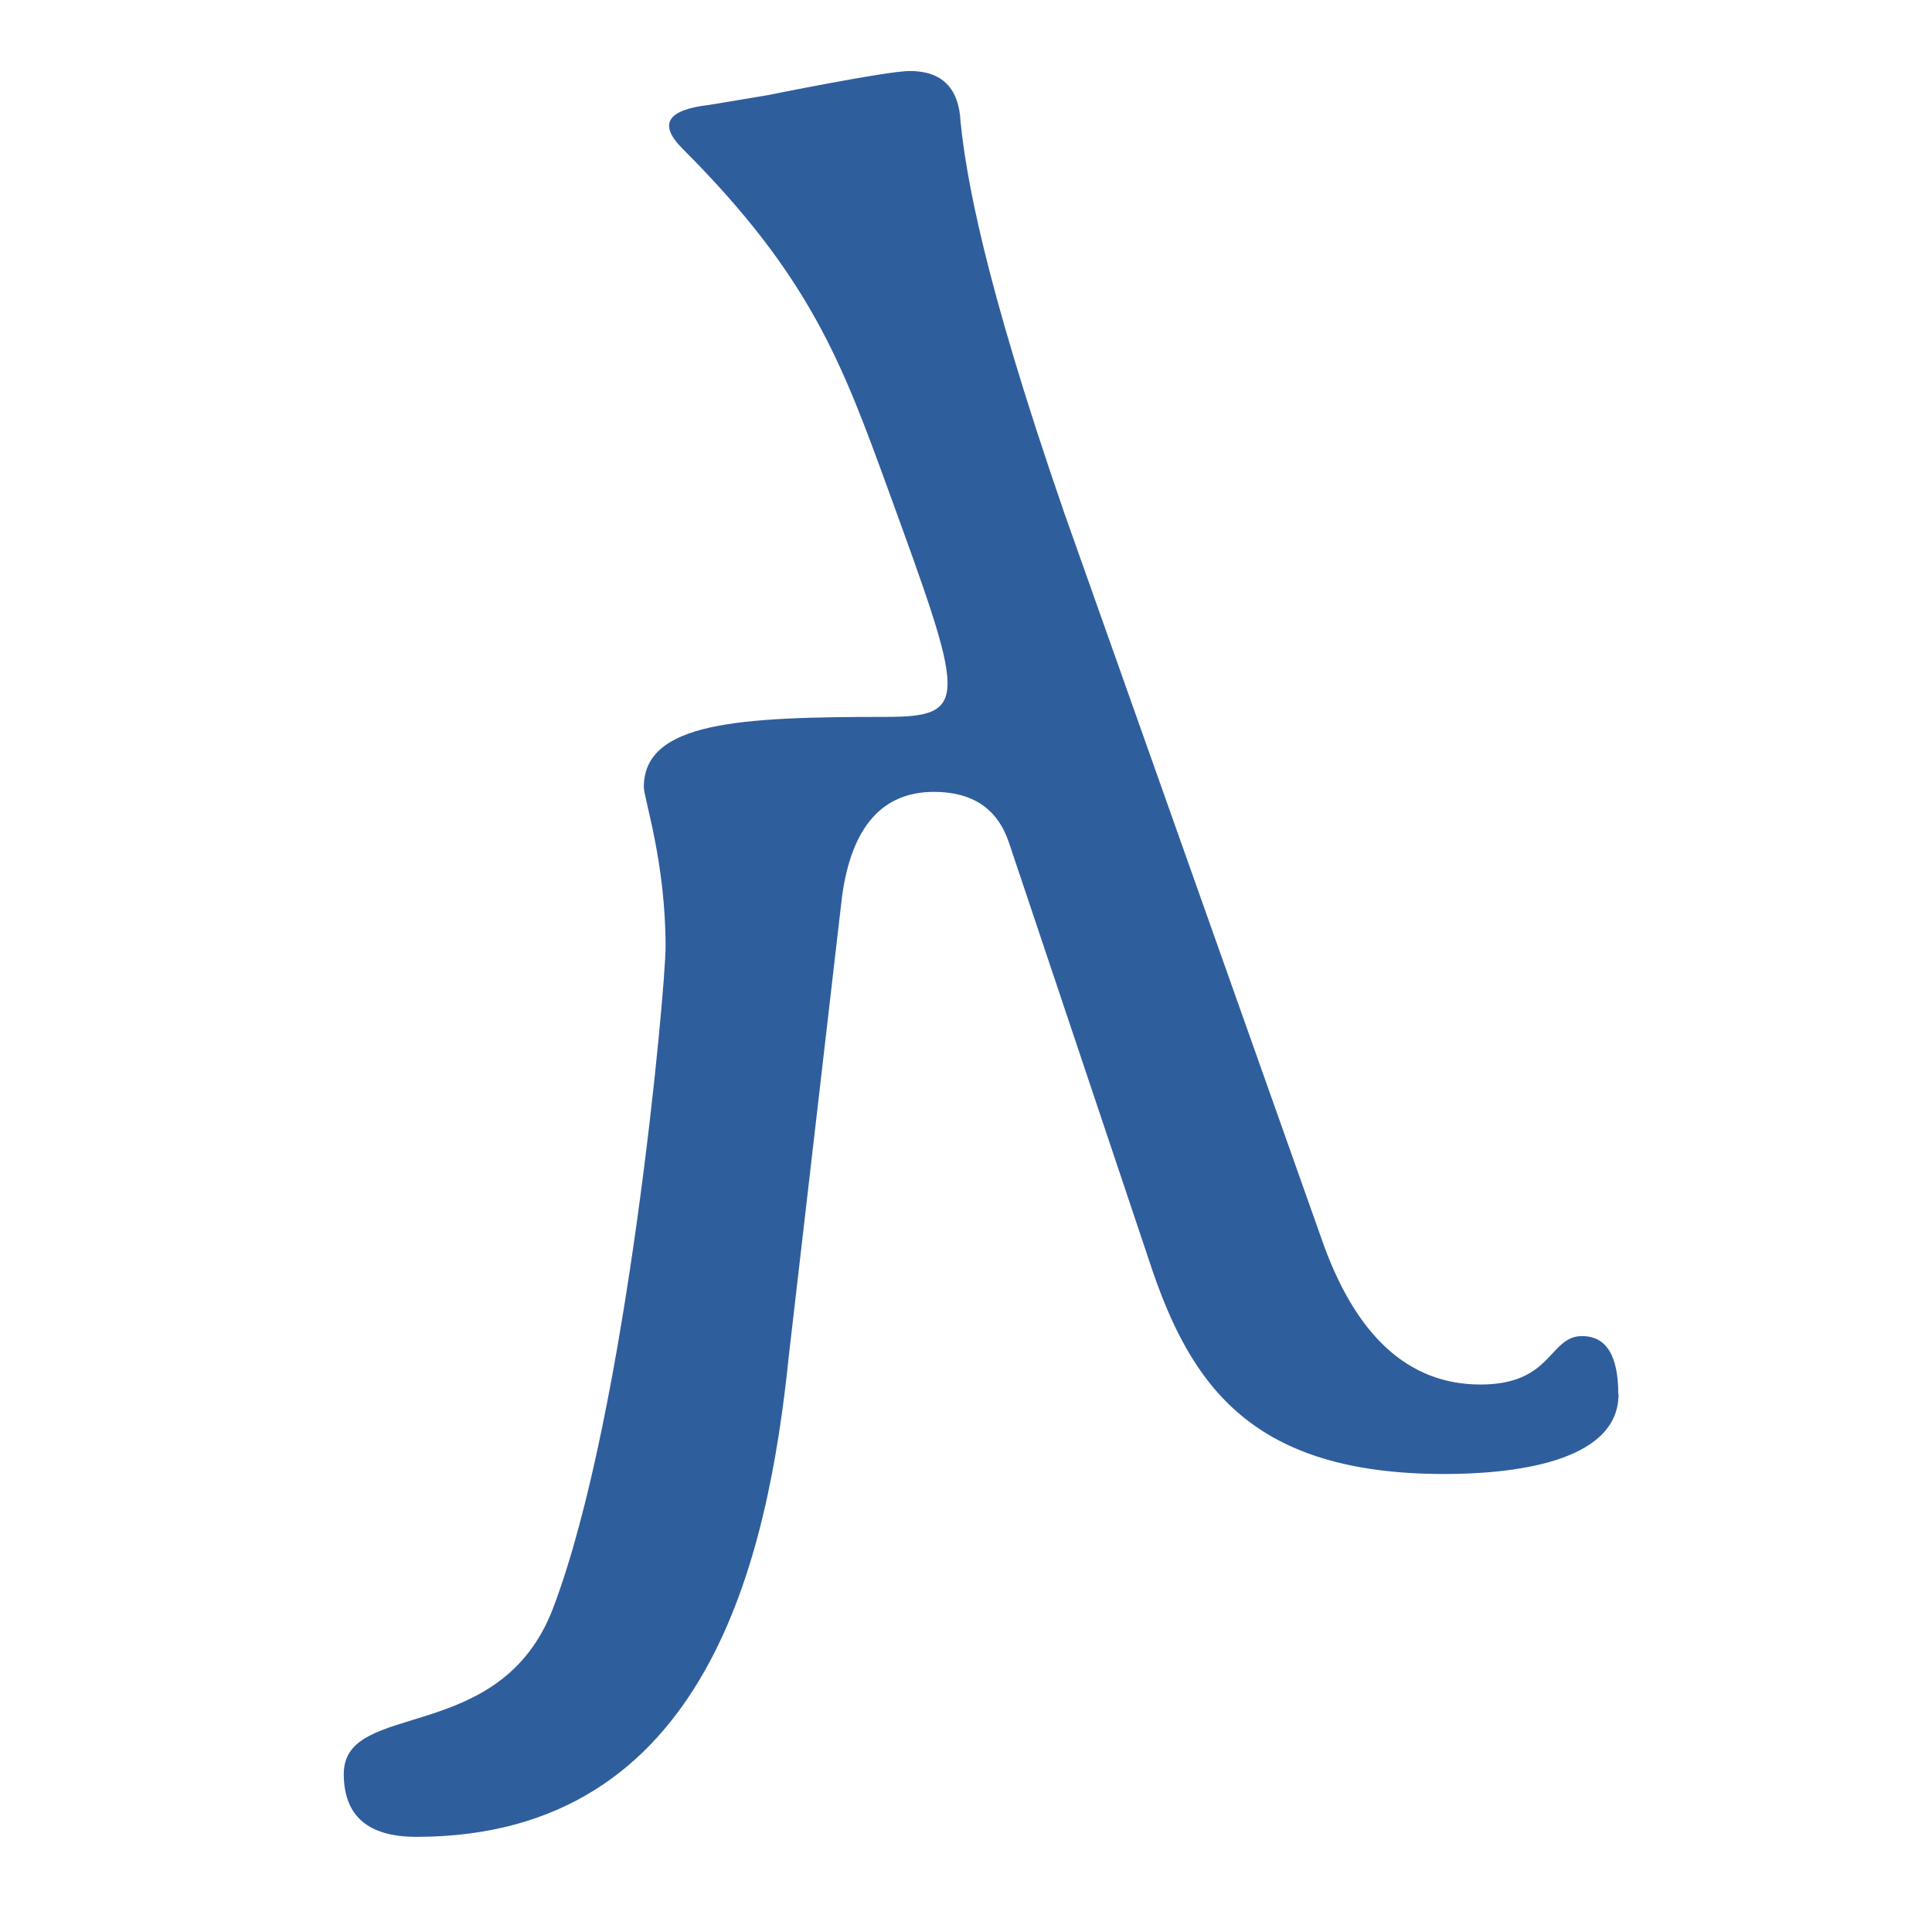
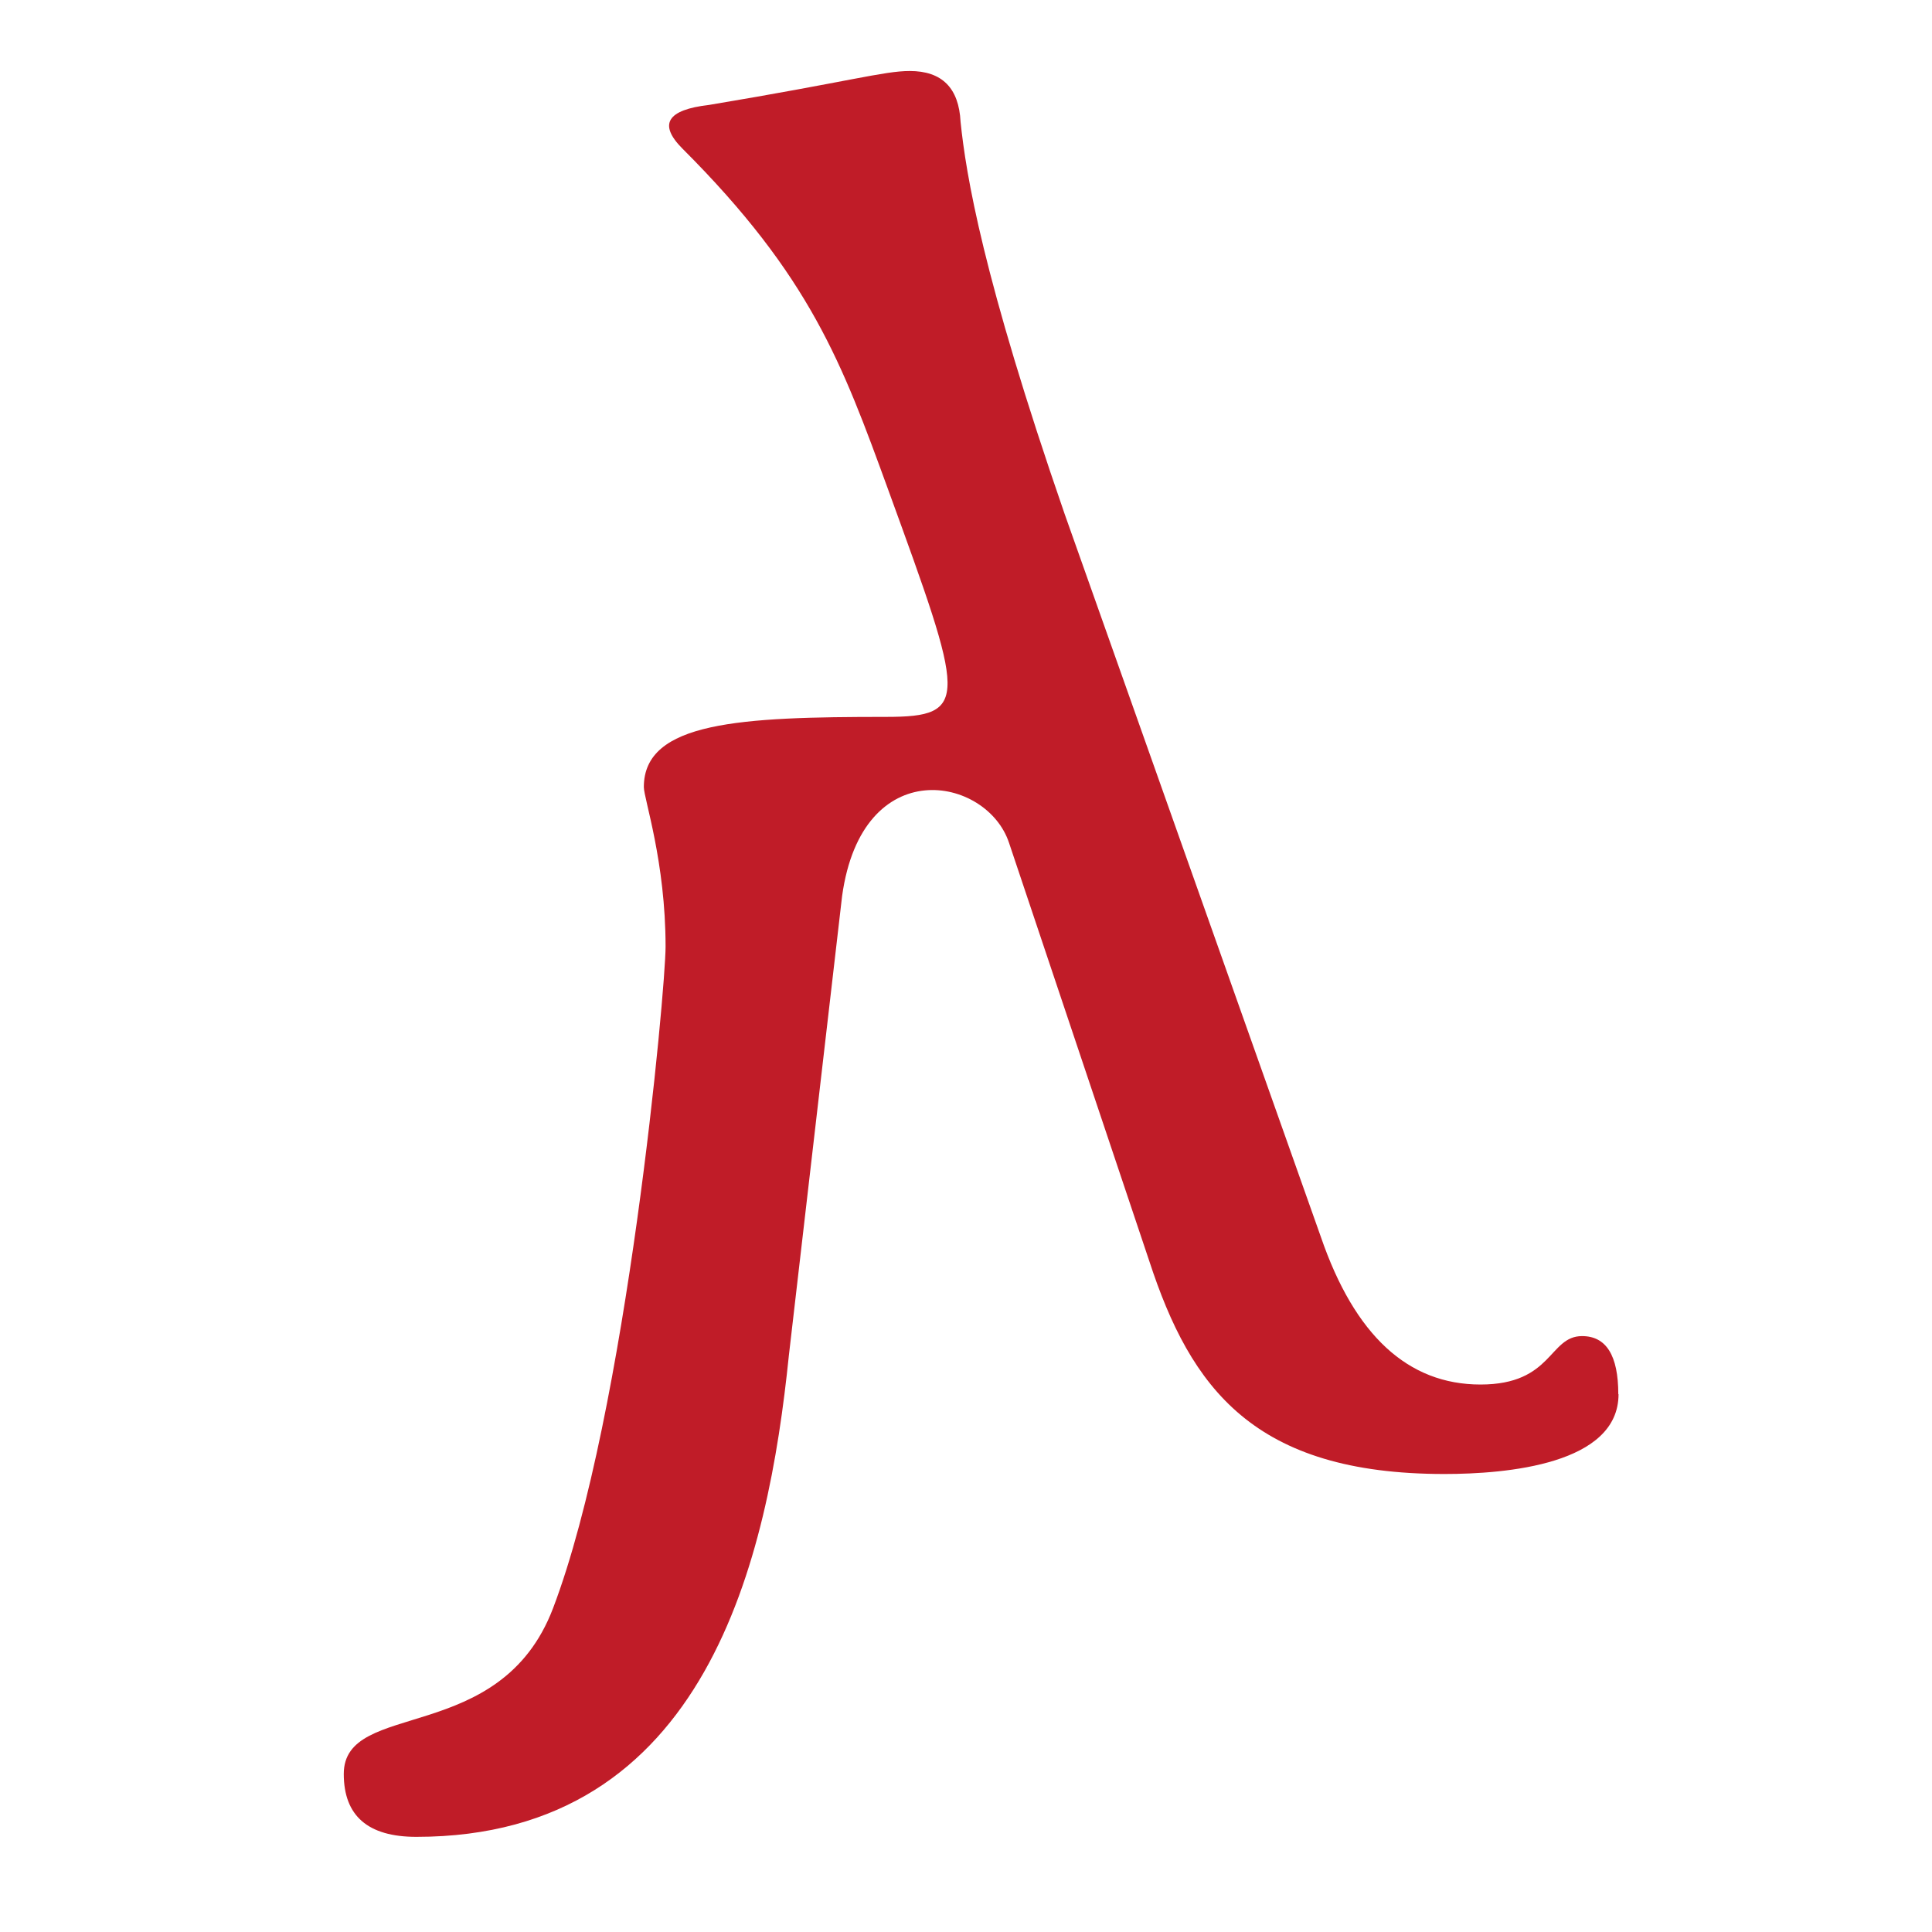
<svg xmlns="http://www.w3.org/2000/svg" width="16" height="16" viewBox="0 0 16 16" version="1.1" id="svg5" xml:space="preserve">
  <defs id="defs2" />
  <g id="layer1">
-     <path d="m 13.404,11.546 c 0,0.58 -0.924,0.661 -1.442,0.661 -1.579,0 -2.1,-0.711 -2.444,-1.763 L 8.356,6.979 C 8.262,6.698 8.055,6.558 7.735,6.558 c -0.427,0 -0.681,0.287 -0.761,0.861 L 6.533,11.226 C 6.361,12.899 5.861,15.212 3.448,15.212 c -0.401,0 -0.601,-0.174 -0.601,-0.521 0,-0.62 1.296,-0.225 1.733,-1.372 0.614,-1.614 0.932,-5.131 0.932,-5.479 0,-0.705 -0.18,-1.226 -0.18,-1.322 0,-0.542 0.802,-0.581 2.003,-0.581 0.705,0 0.654,-0.141 0.02,-1.883 C 6.975,3.011 6.713,2.291 5.651,1.23 5.451,1.029 5.524,0.909 5.872,0.869 l 0.481,-0.08 C 6.364,0.787 7.344,0.588 7.534,0.588 c 0.267,0 0.407,0.14 0.421,0.421 0.045,0.435 0.181,1.279 0.861,3.245 l 2.123,5.99 c 0.28,0.815 0.721,1.222 1.322,1.222 0.599,0 0.565,-0.401 0.841,-0.401 0.2,0 0.3,0.16 0.3,0.481 z" style="fill:#2f5e9d;stroke-width:1" id="path734" />
+     <path d="m 13.404,11.546 c 0,0.58 -0.924,0.661 -1.442,0.661 -1.579,0 -2.1,-0.711 -2.444,-1.763 L 8.356,6.979 C 8.173,6.429 7.14,6.227 6.974,7.42 L 6.533,11.226 C 6.361,12.899 5.861,15.212 3.448,15.212 c -0.401,0 -0.601,-0.174 -0.601,-0.521 0,-0.62 1.296,-0.225 1.733,-1.372 0.614,-1.614 0.932,-5.131 0.932,-5.479 0,-0.705 -0.18,-1.226 -0.18,-1.322 0,-0.542 0.802,-0.581 2.003,-0.581 0.705,0 0.654,-0.141 0.02,-1.883 C 6.975,3.011 6.713,2.291 5.651,1.23 5.451,1.029 5.524,0.909 5.872,0.869 7.034,0.675 7.319,0.588 7.534,0.588 c 0.267,0 0.407,0.14 0.421,0.421 0.045,0.435 0.181,1.279 0.861,3.245 l 2.123,5.99 c 0.28,0.815 0.721,1.222 1.322,1.222 0.599,0 0.565,-0.401 0.841,-0.401 0.2,0 0.3,0.16 0.3,0.481 z" style="fill:#c01c28;stroke-width:1" id="path734" />
  </g>
</svg>
